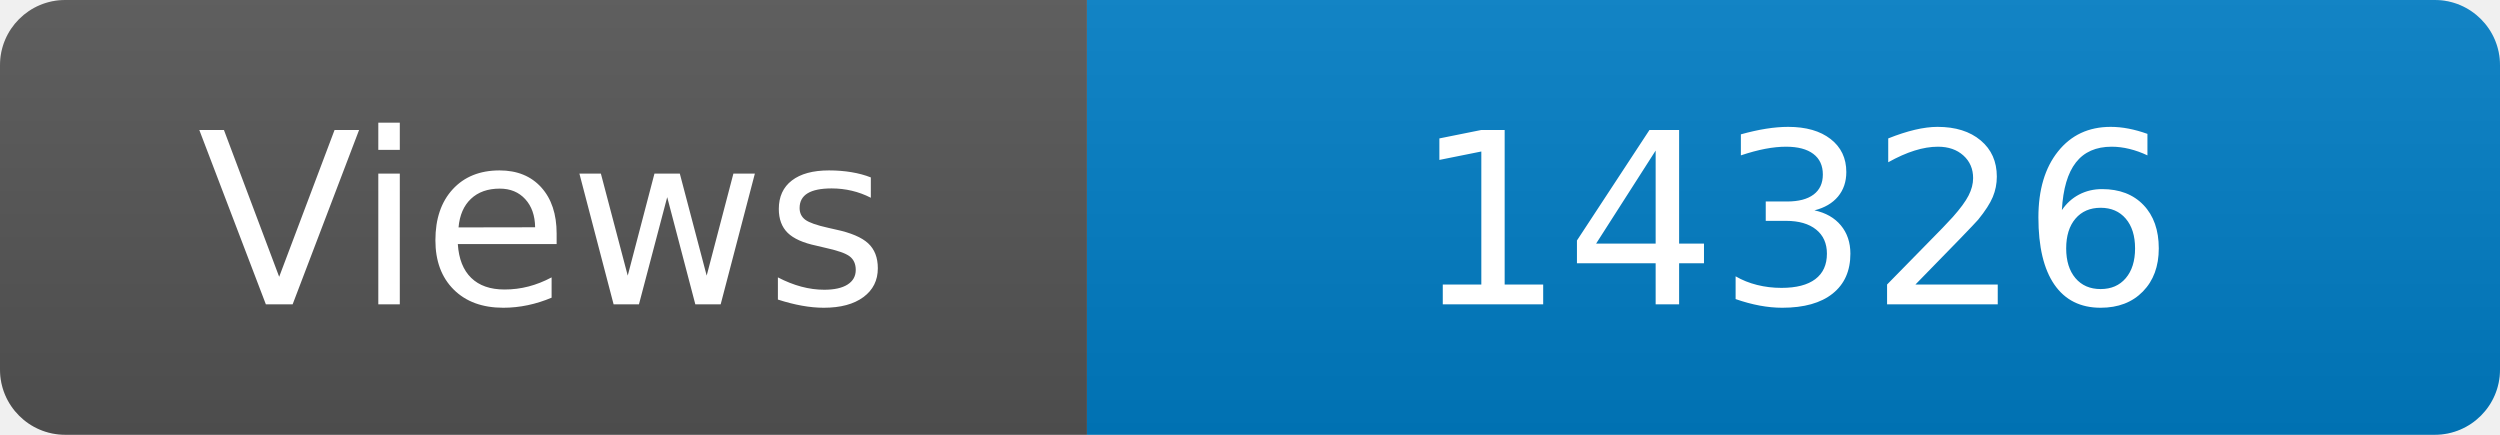
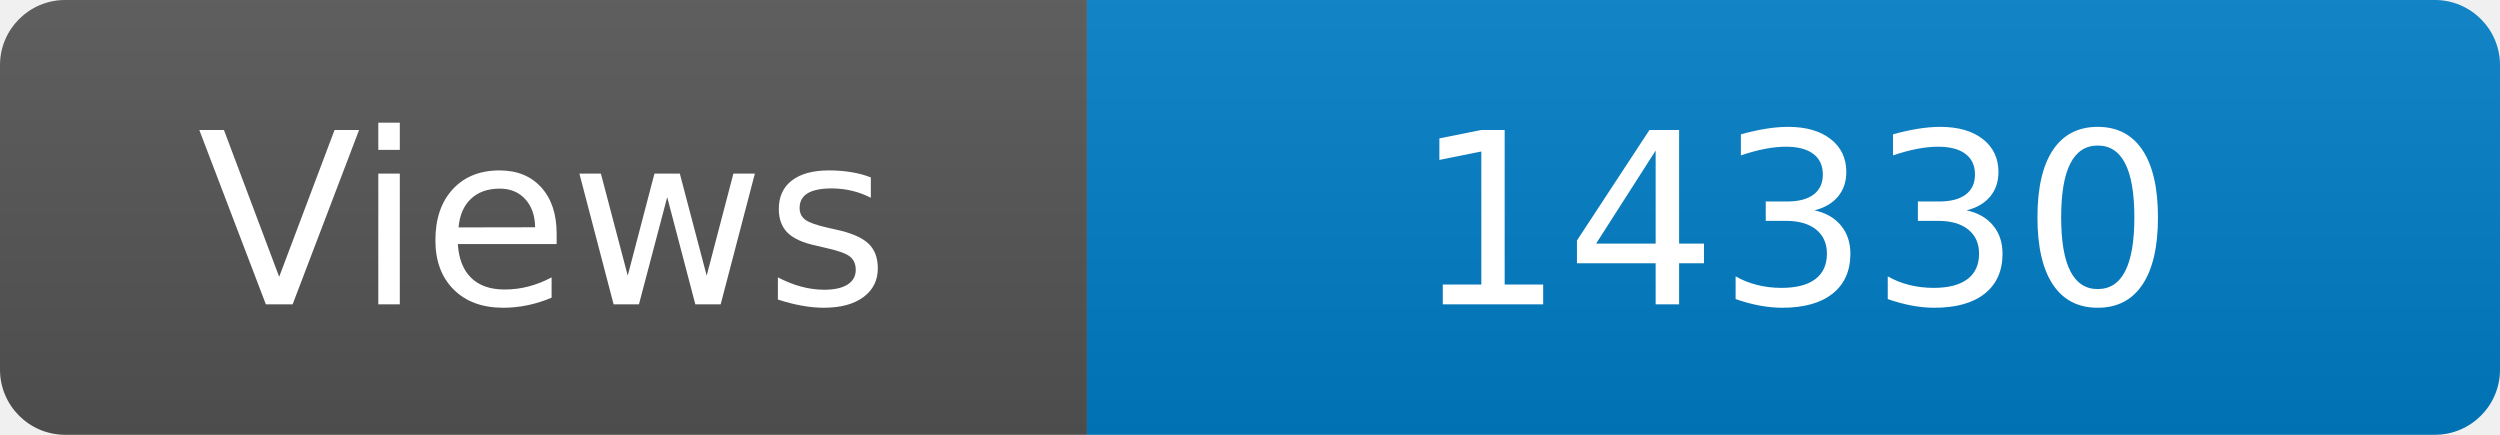
<svg xmlns="http://www.w3.org/2000/svg" width="115" height="20" role="img" aria-label="Maintained?: yes">
  <linearGradient id="s" x2="0" y2="100%">
    <stop offset="0" stop-color="#bbb" stop-opacity=".1" />
    <stop offset="1" stop-opacity=".1" />
  </linearGradient>
  <clipPath id="r">
    <rect width="115" height="20" rx="3" fill="#fff" />
  </clipPath>
  <g clip-path="url(#r)">
    <rect width="50" height="20" fill="#555" />
    <rect x="50" width="160" height="20" fill="#007ec6" />
    <rect width="115" height="20" fill="url(#s)" />
  </g>
  <g fill="#fff" text-anchor="middle" font-family="Verdana,Geneva,DejaVu Sans,sans-serif" font-size="110">
    <text x="250" y="140" transform="scale(.1)" fill="#fff">Views</text>
-     <text x="825" y="140" transform="scale(.1)" fill="#fff">14326</text>
+     <text x="825" y="140" transform="scale(.1)" fill="#fff">14330</text>
  </g>
</svg>
